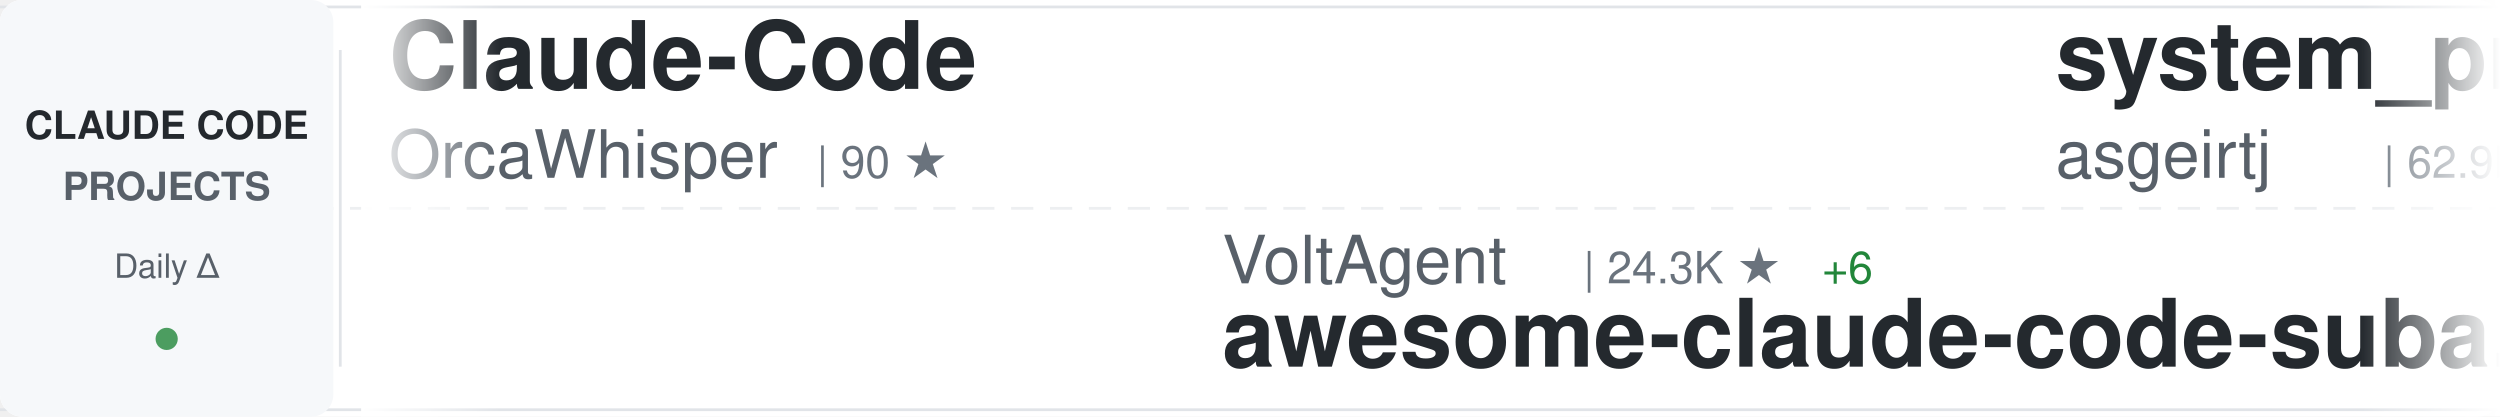
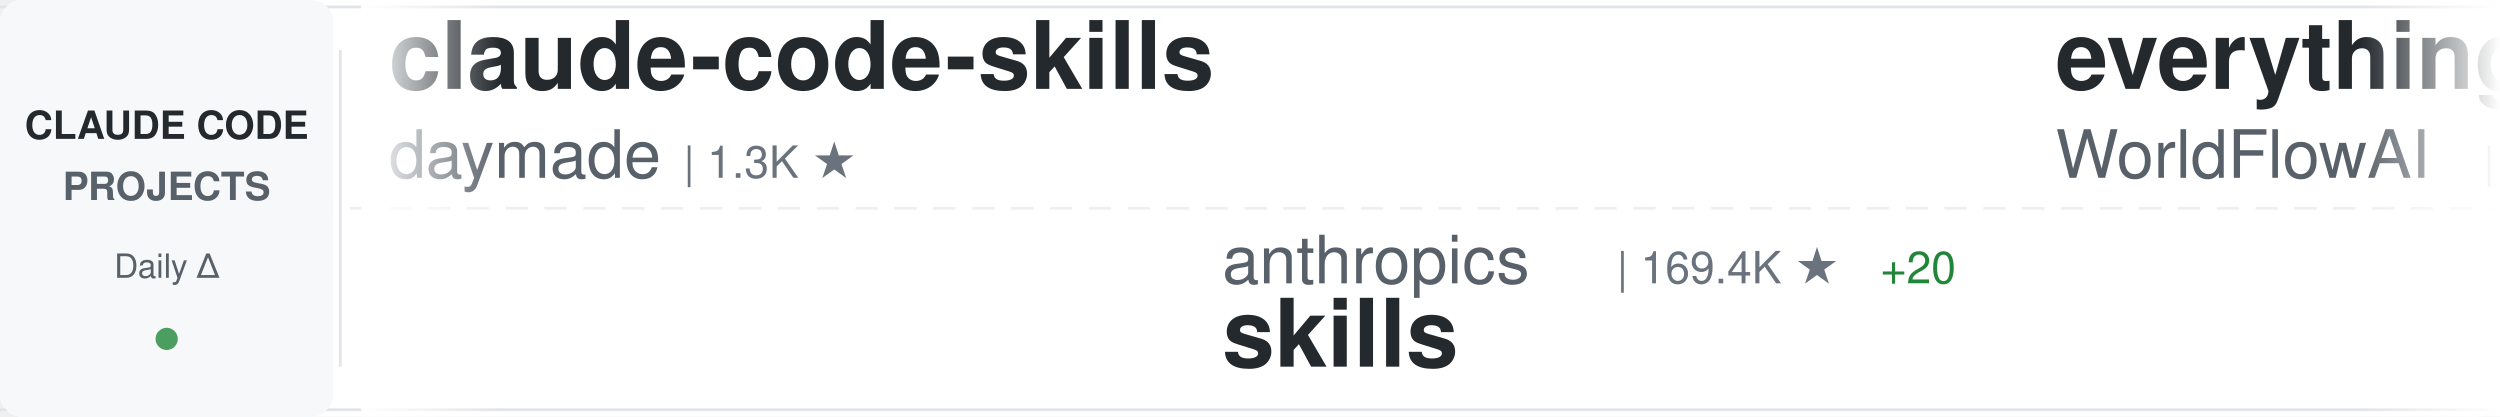
<svg xmlns="http://www.w3.org/2000/svg" width="900" height="150">
  <defs>
    <linearGradient id="awesomeLeftFade" x1="0%" y1="0%" x2="100%" y2="0%">
      <stop offset="0%" style="stop-color:#ffffff;stop-opacity:1" />
      <stop offset="100%" style="stop-color:#ffffff;stop-opacity:0" />
    </linearGradient>
    <linearGradient id="awesomeRightFade" x1="0%" y1="0%" x2="100%" y2="0%">
      <stop offset="0%" style="stop-color:#ffffff;stop-opacity:0" />
      <stop offset="100%" style="stop-color:#ffffff;stop-opacity:1" />
    </linearGradient>
  </defs>
  <rect width="900" height="150" fill="#ffffff" rx="8" />
  <rect x="0" y="2" width="900" height="1" fill="#e1e4e8" />
  <rect x="0" y="147" width="900" height="1" fill="#e1e4e8" />
  <line x1="0" y1="75" x2="900" y2="75" stroke="#e1e4e8" stroke-width="1" stroke-dasharray="8 6" opacity="0.6" />
  <rect x="0" y="0" width="120" height="150" fill="#f6f8fa" rx="8" />
  <text x="60" y="50" font-family="-apple-system, BlinkMacSystemFont, 'Segoe UI', Helvetica, Arial, sans-serif" font-size="14" font-weight="600" fill="#24292e" text-anchor="middle">CLAUDE CODE</text>
  <text x="60" y="72" font-family="-apple-system, BlinkMacSystemFont, 'Segoe UI', Helvetica, Arial, sans-serif" font-size="14" font-weight="600" fill="#586069" text-anchor="middle">PROJECTS</text>
  <text x="60" y="100" font-family="-apple-system, BlinkMacSystemFont, 'Segoe UI', Helvetica, Arial, sans-serif" font-size="12" font-weight="500" fill="#586069" text-anchor="middle">Daily Δ</text>
  <circle cx="60" cy="122" r="4" fill="#22863a" opacity="0.8" />
  <rect x="122" y="18" width="1" height="114" fill="#e1e4e8" />
  <clipPath id="awesomeTickerClip">
    <rect x="130" y="0" width="770" height="150" />
  </clipPath>
  <g clip-path="url(#awesomeTickerClip)">
    <g id="awesomeTickerItems">
      <animateTransform attributeName="transform" attributeType="XML" type="translate" from="0 0" to="-3000 0" dur="54s" repeatCount="indefinite" />
      <g transform="translate(0, 0)">
-         <text x="140" y="32" font-family="-apple-system, BlinkMacSystemFont, 'Segoe UI', Helvetica, Arial, sans-serif" font-size="34" font-weight="600" fill="#24292e">Claude-Code</text>
-         <text x="140" y="64" font-family="-apple-system, BlinkMacSystemFont, 'Segoe UI', Helvetica, Arial, sans-serif" font-size="24" font-weight="400" fill="#586069">OrcaWhisper</text>
-         <text x="294" y="64" font-family="-apple-system, BlinkMacSystemFont, 'Segoe UI', Helvetica, Arial, sans-serif" font-size="16" font-weight="500" fill="#6a737d">| 90 ★</text>
+         <text x="140" y="32" font-family="-apple-system, BlinkMacSystemFont, 'Segoe UI', Helvetica, Arial, sans-serif" font-size="34" font-weight="600" fill="#24292e">claude-code-skills</text>
+         <text x="140" y="64" font-family="-apple-system, BlinkMacSystemFont, 'Segoe UI', Helvetica, Arial, sans-serif" font-size="24" font-weight="400" fill="#586069">daymade</text>
+         <text x="246" y="64" font-family="-apple-system, BlinkMacSystemFont, 'Segoe UI', Helvetica, Arial, sans-serif" font-size="16" font-weight="500" fill="#6a737d">| 1.3K ★</text>
      </g>
      <g transform="translate(300, 0)">
-         <text x="140" y="102" font-family="-apple-system, BlinkMacSystemFont, 'Segoe UI', Helvetica, Arial, sans-serif" font-size="24" font-weight="400" fill="#586069">VoltAgent</text>
-         <text x="270" y="102" font-family="-apple-system, BlinkMacSystemFont, 'Segoe UI', Helvetica, Arial, sans-serif" font-size="16" font-weight="500" fill="#6a737d">| 24.3K ★</text>
-         <text x="356" y="102" font-family="-apple-system, BlinkMacSystemFont, 'Segoe UI', Helvetica, Arial, sans-serif" font-size="16" font-weight="500" fill="#22863a"> +6</text>
-         <text x="140" y="132" font-family="-apple-system, BlinkMacSystemFont, 'Segoe UI', Helvetica, Arial, sans-serif" font-size="34" font-weight="600" fill="#24292e">awesome-claude-code-suba...</text>
+         <text x="140" y="102" font-family="-apple-system, BlinkMacSystemFont, 'Segoe UI', Helvetica, Arial, sans-serif" font-size="24" font-weight="400" fill="#586069">anthropics</text>
+         <text x="282" y="102" font-family="-apple-system, BlinkMacSystemFont, 'Segoe UI', Helvetica, Arial, sans-serif" font-size="16" font-weight="500" fill="#6a737d">| 169.4K ★</text>
+         <text x="377" y="102" font-family="-apple-system, BlinkMacSystemFont, 'Segoe UI', Helvetica, Arial, sans-serif" font-size="16" font-weight="500" fill="#22863a"> +20</text>
+         <text x="140" y="132" font-family="-apple-system, BlinkMacSystemFont, 'Segoe UI', Helvetica, Arial, sans-serif" font-size="34" font-weight="600" fill="#24292e">skills</text>
      </g>
      <g transform="translate(600, 0)">
-         <text x="140" y="32" font-family="-apple-system, BlinkMacSystemFont, 'Segoe UI', Helvetica, Arial, sans-serif" font-size="34" font-weight="600" fill="#24292e">system_prompts_leaks</text>
-         <text x="140" y="64" font-family="-apple-system, BlinkMacSystemFont, 'Segoe UI', Helvetica, Arial, sans-serif" font-size="24" font-weight="400" fill="#586069">asgeirtj</text>
-         <text x="258" y="64" font-family="-apple-system, BlinkMacSystemFont, 'Segoe UI', Helvetica, Arial, sans-serif" font-size="16" font-weight="500" fill="#6a737d">| 62.9K ★</text>
-         <text x="344" y="64" font-family="-apple-system, BlinkMacSystemFont, 'Segoe UI', Helvetica, Arial, sans-serif" font-size="16" font-weight="500" fill="#22863a"> +9</text>
+         <text x="140" y="32" font-family="-apple-system, BlinkMacSystemFont, 'Segoe UI', Helvetica, Arial, sans-serif" font-size="34" font-weight="600" fill="#24292e">everything-claude-code</text>
+         <text x="140" y="64" font-family="-apple-system, BlinkMacSystemFont, 'Segoe UI', Helvetica, Arial, sans-serif" font-size="24" font-weight="400" fill="#586069">WorldFlowAI</text>
+         <text x="294" y="64" font-family="-apple-system, BlinkMacSystemFont, 'Segoe UI', Helvetica, Arial, sans-serif" font-size="16" font-weight="500" fill="#6a737d">| 1.3K ★</text>
+         <text x="371" y="64" font-family="-apple-system, BlinkMacSystemFont, 'Segoe UI', Helvetica, Arial, sans-serif" font-size="16" font-weight="500" fill="#22863a"> +4</text>
      </g>
      <g transform="translate(900, 0)">
-         <text x="140" y="102" font-family="-apple-system, BlinkMacSystemFont, 'Segoe UI', Helvetica, Arial, sans-serif" font-size="24" font-weight="400" fill="#586069">shareAI-lab</text>
-         <text x="294" y="102" font-family="-apple-system, BlinkMacSystemFont, 'Segoe UI', Helvetica, Arial, sans-serif" font-size="16" font-weight="500" fill="#6a737d">| 74.3K ★</text>
-         <text x="380" y="102" font-family="-apple-system, BlinkMacSystemFont, 'Segoe UI', Helvetica, Arial, sans-serif" font-size="16" font-weight="500" fill="#22863a"> +9</text>
-         <text x="140" y="132" font-family="-apple-system, BlinkMacSystemFont, 'Segoe UI', Helvetica, Arial, sans-serif" font-size="34" font-weight="600" fill="#24292e">learn-claude-code</text>
+         <text x="140" y="102" font-family="-apple-system, BlinkMacSystemFont, 'Segoe UI', Helvetica, Arial, sans-serif" font-size="24" font-weight="400" fill="#586069">Donchitos</text>
+         <text x="270" y="102" font-family="-apple-system, BlinkMacSystemFont, 'Segoe UI', Helvetica, Arial, sans-serif" font-size="16" font-weight="500" fill="#6a737d">| 23.9K ★</text>
+         <text x="356" y="102" font-family="-apple-system, BlinkMacSystemFont, 'Segoe UI', Helvetica, Arial, sans-serif" font-size="16" font-weight="500" fill="#cb2431"> -3</text>
+         <text x="140" y="132" font-family="-apple-system, BlinkMacSystemFont, 'Segoe UI', Helvetica, Arial, sans-serif" font-size="34" font-weight="600" fill="#24292e">Claude-Code-Game-Studios</text>
      </g>
      <g transform="translate(1200, 0)">
-         <text x="140" y="32" font-family="-apple-system, BlinkMacSystemFont, 'Segoe UI', Helvetica, Arial, sans-serif" font-size="34" font-weight="600" fill="#24292e">Claude-Code</text>
-         <text x="140" y="64" font-family="-apple-system, BlinkMacSystemFont, 'Segoe UI', Helvetica, Arial, sans-serif" font-size="24" font-weight="400" fill="#586069">KPR111</text>
-         <text x="234" y="64" font-family="-apple-system, BlinkMacSystemFont, 'Segoe UI', Helvetica, Arial, sans-serif" font-size="16" font-weight="500" fill="#6a737d">| 18 ★</text>
+         <text x="140" y="32" font-family="-apple-system, BlinkMacSystemFont, 'Segoe UI', Helvetica, Arial, sans-serif" font-size="34" font-weight="600" fill="#24292e">claude-code-hooks-master...</text>
+         <text x="140" y="64" font-family="-apple-system, BlinkMacSystemFont, 'Segoe UI', Helvetica, Arial, sans-serif" font-size="24" font-weight="400" fill="#586069">disler</text>
+         <text x="234" y="64" font-family="-apple-system, BlinkMacSystemFont, 'Segoe UI', Helvetica, Arial, sans-serif" font-size="16" font-weight="500" fill="#6a737d">| 3.9K ★</text>
      </g>
      <g transform="translate(1500, 0)">
-         <text x="140" y="102" font-family="-apple-system, BlinkMacSystemFont, 'Segoe UI', Helvetica, Arial, sans-serif" font-size="24" font-weight="400" fill="#586069">RichardAtCT</text>
-         <text x="294" y="102" font-family="-apple-system, BlinkMacSystemFont, 'Segoe UI', Helvetica, Arial, sans-serif" font-size="16" font-weight="500" fill="#6a737d">| 2.8K ★</text>
-         <text x="140" y="132" font-family="-apple-system, BlinkMacSystemFont, 'Segoe UI', Helvetica, Arial, sans-serif" font-size="34" font-weight="600" fill="#24292e">claude-code-telegram</text>
+         <text x="140" y="102" font-family="-apple-system, BlinkMacSystemFont, 'Segoe UI', Helvetica, Arial, sans-serif" font-size="24" font-weight="400" fill="#586069">shanraisshan</text>
+         <text x="306" y="102" font-family="-apple-system, BlinkMacSystemFont, 'Segoe UI', Helvetica, Arial, sans-serif" font-size="16" font-weight="500" fill="#6a737d">| 64.5K ★</text>
+         <text x="392" y="102" font-family="-apple-system, BlinkMacSystemFont, 'Segoe UI', Helvetica, Arial, sans-serif" font-size="16" font-weight="500" fill="#22863a"> +3</text>
+         <text x="140" y="132" font-family="-apple-system, BlinkMacSystemFont, 'Segoe UI', Helvetica, Arial, sans-serif" font-size="34" font-weight="600" fill="#24292e">claude-code-best-practic...</text>
      </g>
      <g transform="translate(1800, 0)">
-         <text x="140" y="32" font-family="-apple-system, BlinkMacSystemFont, 'Segoe UI', Helvetica, Arial, sans-serif" font-size="34" font-weight="600" fill="#24292e">claude-code-guide</text>
-         <text x="140" y="64" font-family="-apple-system, BlinkMacSystemFont, 'Segoe UI', Helvetica, Arial, sans-serif" font-size="24" font-weight="400" fill="#586069">zebbern</text>
-         <text x="246" y="64" font-family="-apple-system, BlinkMacSystemFont, 'Segoe UI', Helvetica, Arial, sans-serif" font-size="16" font-weight="500" fill="#6a737d">| 4.6K ★</text>
+         <text x="140" y="32" font-family="-apple-system, BlinkMacSystemFont, 'Segoe UI', Helvetica, Arial, sans-serif" font-size="34" font-weight="600" fill="#24292e">ClaudeCodeAgents</text>
+         <text x="140" y="64" font-family="-apple-system, BlinkMacSystemFont, 'Segoe UI', Helvetica, Arial, sans-serif" font-size="24" font-weight="400" fill="#586069">darcyegb</text>
+         <text x="258" y="64" font-family="-apple-system, BlinkMacSystemFont, 'Segoe UI', Helvetica, Arial, sans-serif" font-size="16" font-weight="500" fill="#6a737d">| 760 ★</text>
      </g>
      <g transform="translate(2100, 0)">
-         <text x="140" y="102" font-family="-apple-system, BlinkMacSystemFont, 'Segoe UI', Helvetica, Arial, sans-serif" font-size="24" font-weight="400" fill="#586069">kodu-ai</text>
-         <text x="246" y="102" font-family="-apple-system, BlinkMacSystemFont, 'Segoe UI', Helvetica, Arial, sans-serif" font-size="16" font-weight="500" fill="#6a737d">| 5.2K ★</text>
-         <text x="140" y="132" font-family="-apple-system, BlinkMacSystemFont, 'Segoe UI', Helvetica, Arial, sans-serif" font-size="34" font-weight="600" fill="#24292e">claude-coder</text>
+         <text x="140" y="102" font-family="-apple-system, BlinkMacSystemFont, 'Segoe UI', Helvetica, Arial, sans-serif" font-size="24" font-weight="400" fill="#586069">sugyan</text>
+         <text x="234" y="102" font-family="-apple-system, BlinkMacSystemFont, 'Segoe UI', Helvetica, Arial, sans-serif" font-size="16" font-weight="500" fill="#6a737d">| 1.1K ★</text>
+         <text x="140" y="132" font-family="-apple-system, BlinkMacSystemFont, 'Segoe UI', Helvetica, Arial, sans-serif" font-size="34" font-weight="600" fill="#24292e">claude-code-webui</text>
      </g>
      <g transform="translate(2400, 0)">
-         <text x="140" y="32" font-family="-apple-system, BlinkMacSystemFont, 'Segoe UI', Helvetica, Arial, sans-serif" font-size="34" font-weight="600" fill="#24292e">collection-claude-code-s...</text>
-         <text x="140" y="64" font-family="-apple-system, BlinkMacSystemFont, 'Segoe UI', Helvetica, Arial, sans-serif" font-size="24" font-weight="400" fill="#586069">chauncygu</text>
-         <text x="270" y="64" font-family="-apple-system, BlinkMacSystemFont, 'Segoe UI', Helvetica, Arial, sans-serif" font-size="16" font-weight="500" fill="#6a737d">| 2.8K ★</text>
+         <text x="140" y="32" font-family="-apple-system, BlinkMacSystemFont, 'Segoe UI', Helvetica, Arial, sans-serif" font-size="34" font-weight="600" fill="#24292e">my-claude-code-setup</text>
+         <text x="140" y="64" font-family="-apple-system, BlinkMacSystemFont, 'Segoe UI', Helvetica, Arial, sans-serif" font-size="24" font-weight="400" fill="#586069">centminmod</text>
+         <text x="282" y="64" font-family="-apple-system, BlinkMacSystemFont, 'Segoe UI', Helvetica, Arial, sans-serif" font-size="16" font-weight="500" fill="#6a737d">| 2.6K ★</text>
      </g>
      <g transform="translate(2700, 0)">
-         <text x="140" y="102" font-family="-apple-system, BlinkMacSystemFont, 'Segoe UI', Helvetica, Arial, sans-serif" font-size="24" font-weight="400" fill="#586069">ghuntley</text>
-         <text x="258" y="102" font-family="-apple-system, BlinkMacSystemFont, 'Segoe UI', Helvetica, Arial, sans-serif" font-size="16" font-weight="500" fill="#6a737d">| 989 ★</text>
-         <text x="140" y="132" font-family="-apple-system, BlinkMacSystemFont, 'Segoe UI', Helvetica, Arial, sans-serif" font-size="34" font-weight="600" fill="#24292e">claude-code-source-code-...</text>
+         <text x="140" y="102" font-family="-apple-system, BlinkMacSystemFont, 'Segoe UI', Helvetica, Arial, sans-serif" font-size="24" font-weight="400" fill="#586069">oboard</text>
+         <text x="234" y="102" font-family="-apple-system, BlinkMacSystemFont, 'Segoe UI', Helvetica, Arial, sans-serif" font-size="16" font-weight="500" fill="#6a737d">| 3.3K ★</text>
+         <text x="140" y="132" font-family="-apple-system, BlinkMacSystemFont, 'Segoe UI', Helvetica, Arial, sans-serif" font-size="34" font-weight="600" fill="#24292e">claude-code-rev</text>
      </g>
      <g transform="translate(3000, 0)">
-         <text x="140" y="32" font-family="-apple-system, BlinkMacSystemFont, 'Segoe UI', Helvetica, Arial, sans-serif" font-size="34" font-weight="600" fill="#24292e">Claude-Code</text>
-         <text x="140" y="64" font-family="-apple-system, BlinkMacSystemFont, 'Segoe UI', Helvetica, Arial, sans-serif" font-size="24" font-weight="400" fill="#586069">OrcaWhisper</text>
-         <text x="294" y="64" font-family="-apple-system, BlinkMacSystemFont, 'Segoe UI', Helvetica, Arial, sans-serif" font-size="16" font-weight="500" fill="#6a737d">| 90 ★</text>
+         <text x="140" y="32" font-family="-apple-system, BlinkMacSystemFont, 'Segoe UI', Helvetica, Arial, sans-serif" font-size="34" font-weight="600" fill="#24292e">claude-code-skills</text>
+         <text x="140" y="64" font-family="-apple-system, BlinkMacSystemFont, 'Segoe UI', Helvetica, Arial, sans-serif" font-size="24" font-weight="400" fill="#586069">daymade</text>
+         <text x="246" y="64" font-family="-apple-system, BlinkMacSystemFont, 'Segoe UI', Helvetica, Arial, sans-serif" font-size="16" font-weight="500" fill="#6a737d">| 1.3K ★</text>
      </g>
      <g transform="translate(3300, 0)">
-         <text x="140" y="102" font-family="-apple-system, BlinkMacSystemFont, 'Segoe UI', Helvetica, Arial, sans-serif" font-size="24" font-weight="400" fill="#586069">VoltAgent</text>
-         <text x="270" y="102" font-family="-apple-system, BlinkMacSystemFont, 'Segoe UI', Helvetica, Arial, sans-serif" font-size="16" font-weight="500" fill="#6a737d">| 24.3K ★</text>
-         <text x="356" y="102" font-family="-apple-system, BlinkMacSystemFont, 'Segoe UI', Helvetica, Arial, sans-serif" font-size="16" font-weight="500" fill="#22863a"> +6</text>
-         <text x="140" y="132" font-family="-apple-system, BlinkMacSystemFont, 'Segoe UI', Helvetica, Arial, sans-serif" font-size="34" font-weight="600" fill="#24292e">awesome-claude-code-suba...</text>
+         <text x="140" y="102" font-family="-apple-system, BlinkMacSystemFont, 'Segoe UI', Helvetica, Arial, sans-serif" font-size="24" font-weight="400" fill="#586069">anthropics</text>
+         <text x="282" y="102" font-family="-apple-system, BlinkMacSystemFont, 'Segoe UI', Helvetica, Arial, sans-serif" font-size="16" font-weight="500" fill="#6a737d">| 169.4K ★</text>
+         <text x="377" y="102" font-family="-apple-system, BlinkMacSystemFont, 'Segoe UI', Helvetica, Arial, sans-serif" font-size="16" font-weight="500" fill="#22863a"> +20</text>
+         <text x="140" y="132" font-family="-apple-system, BlinkMacSystemFont, 'Segoe UI', Helvetica, Arial, sans-serif" font-size="34" font-weight="600" fill="#24292e">skills</text>
      </g>
      <g transform="translate(3600, 0)">
-         <text x="140" y="32" font-family="-apple-system, BlinkMacSystemFont, 'Segoe UI', Helvetica, Arial, sans-serif" font-size="34" font-weight="600" fill="#24292e">system_prompts_leaks</text>
-         <text x="140" y="64" font-family="-apple-system, BlinkMacSystemFont, 'Segoe UI', Helvetica, Arial, sans-serif" font-size="24" font-weight="400" fill="#586069">asgeirtj</text>
-         <text x="258" y="64" font-family="-apple-system, BlinkMacSystemFont, 'Segoe UI', Helvetica, Arial, sans-serif" font-size="16" font-weight="500" fill="#6a737d">| 62.9K ★</text>
-         <text x="344" y="64" font-family="-apple-system, BlinkMacSystemFont, 'Segoe UI', Helvetica, Arial, sans-serif" font-size="16" font-weight="500" fill="#22863a"> +9</text>
+         <text x="140" y="32" font-family="-apple-system, BlinkMacSystemFont, 'Segoe UI', Helvetica, Arial, sans-serif" font-size="34" font-weight="600" fill="#24292e">everything-claude-code</text>
+         <text x="140" y="64" font-family="-apple-system, BlinkMacSystemFont, 'Segoe UI', Helvetica, Arial, sans-serif" font-size="24" font-weight="400" fill="#586069">WorldFlowAI</text>
+         <text x="294" y="64" font-family="-apple-system, BlinkMacSystemFont, 'Segoe UI', Helvetica, Arial, sans-serif" font-size="16" font-weight="500" fill="#6a737d">| 1.3K ★</text>
+         <text x="371" y="64" font-family="-apple-system, BlinkMacSystemFont, 'Segoe UI', Helvetica, Arial, sans-serif" font-size="16" font-weight="500" fill="#22863a"> +4</text>
      </g>
      <g transform="translate(3900, 0)">
-         <text x="140" y="102" font-family="-apple-system, BlinkMacSystemFont, 'Segoe UI', Helvetica, Arial, sans-serif" font-size="24" font-weight="400" fill="#586069">shareAI-lab</text>
-         <text x="294" y="102" font-family="-apple-system, BlinkMacSystemFont, 'Segoe UI', Helvetica, Arial, sans-serif" font-size="16" font-weight="500" fill="#6a737d">| 74.3K ★</text>
-         <text x="380" y="102" font-family="-apple-system, BlinkMacSystemFont, 'Segoe UI', Helvetica, Arial, sans-serif" font-size="16" font-weight="500" fill="#22863a"> +9</text>
-         <text x="140" y="132" font-family="-apple-system, BlinkMacSystemFont, 'Segoe UI', Helvetica, Arial, sans-serif" font-size="34" font-weight="600" fill="#24292e">learn-claude-code</text>
+         <text x="140" y="102" font-family="-apple-system, BlinkMacSystemFont, 'Segoe UI', Helvetica, Arial, sans-serif" font-size="24" font-weight="400" fill="#586069">Donchitos</text>
+         <text x="270" y="102" font-family="-apple-system, BlinkMacSystemFont, 'Segoe UI', Helvetica, Arial, sans-serif" font-size="16" font-weight="500" fill="#6a737d">| 23.9K ★</text>
+         <text x="356" y="102" font-family="-apple-system, BlinkMacSystemFont, 'Segoe UI', Helvetica, Arial, sans-serif" font-size="16" font-weight="500" fill="#cb2431"> -3</text>
+         <text x="140" y="132" font-family="-apple-system, BlinkMacSystemFont, 'Segoe UI', Helvetica, Arial, sans-serif" font-size="34" font-weight="600" fill="#24292e">Claude-Code-Game-Studios</text>
      </g>
    </g>
  </g>
  <rect x="130" y="0" width="50" height="150" fill="url(#awesomeLeftFade)" />
  <rect x="850" y="0" width="50" height="150" fill="url(#awesomeRightFade)" />
</svg>
